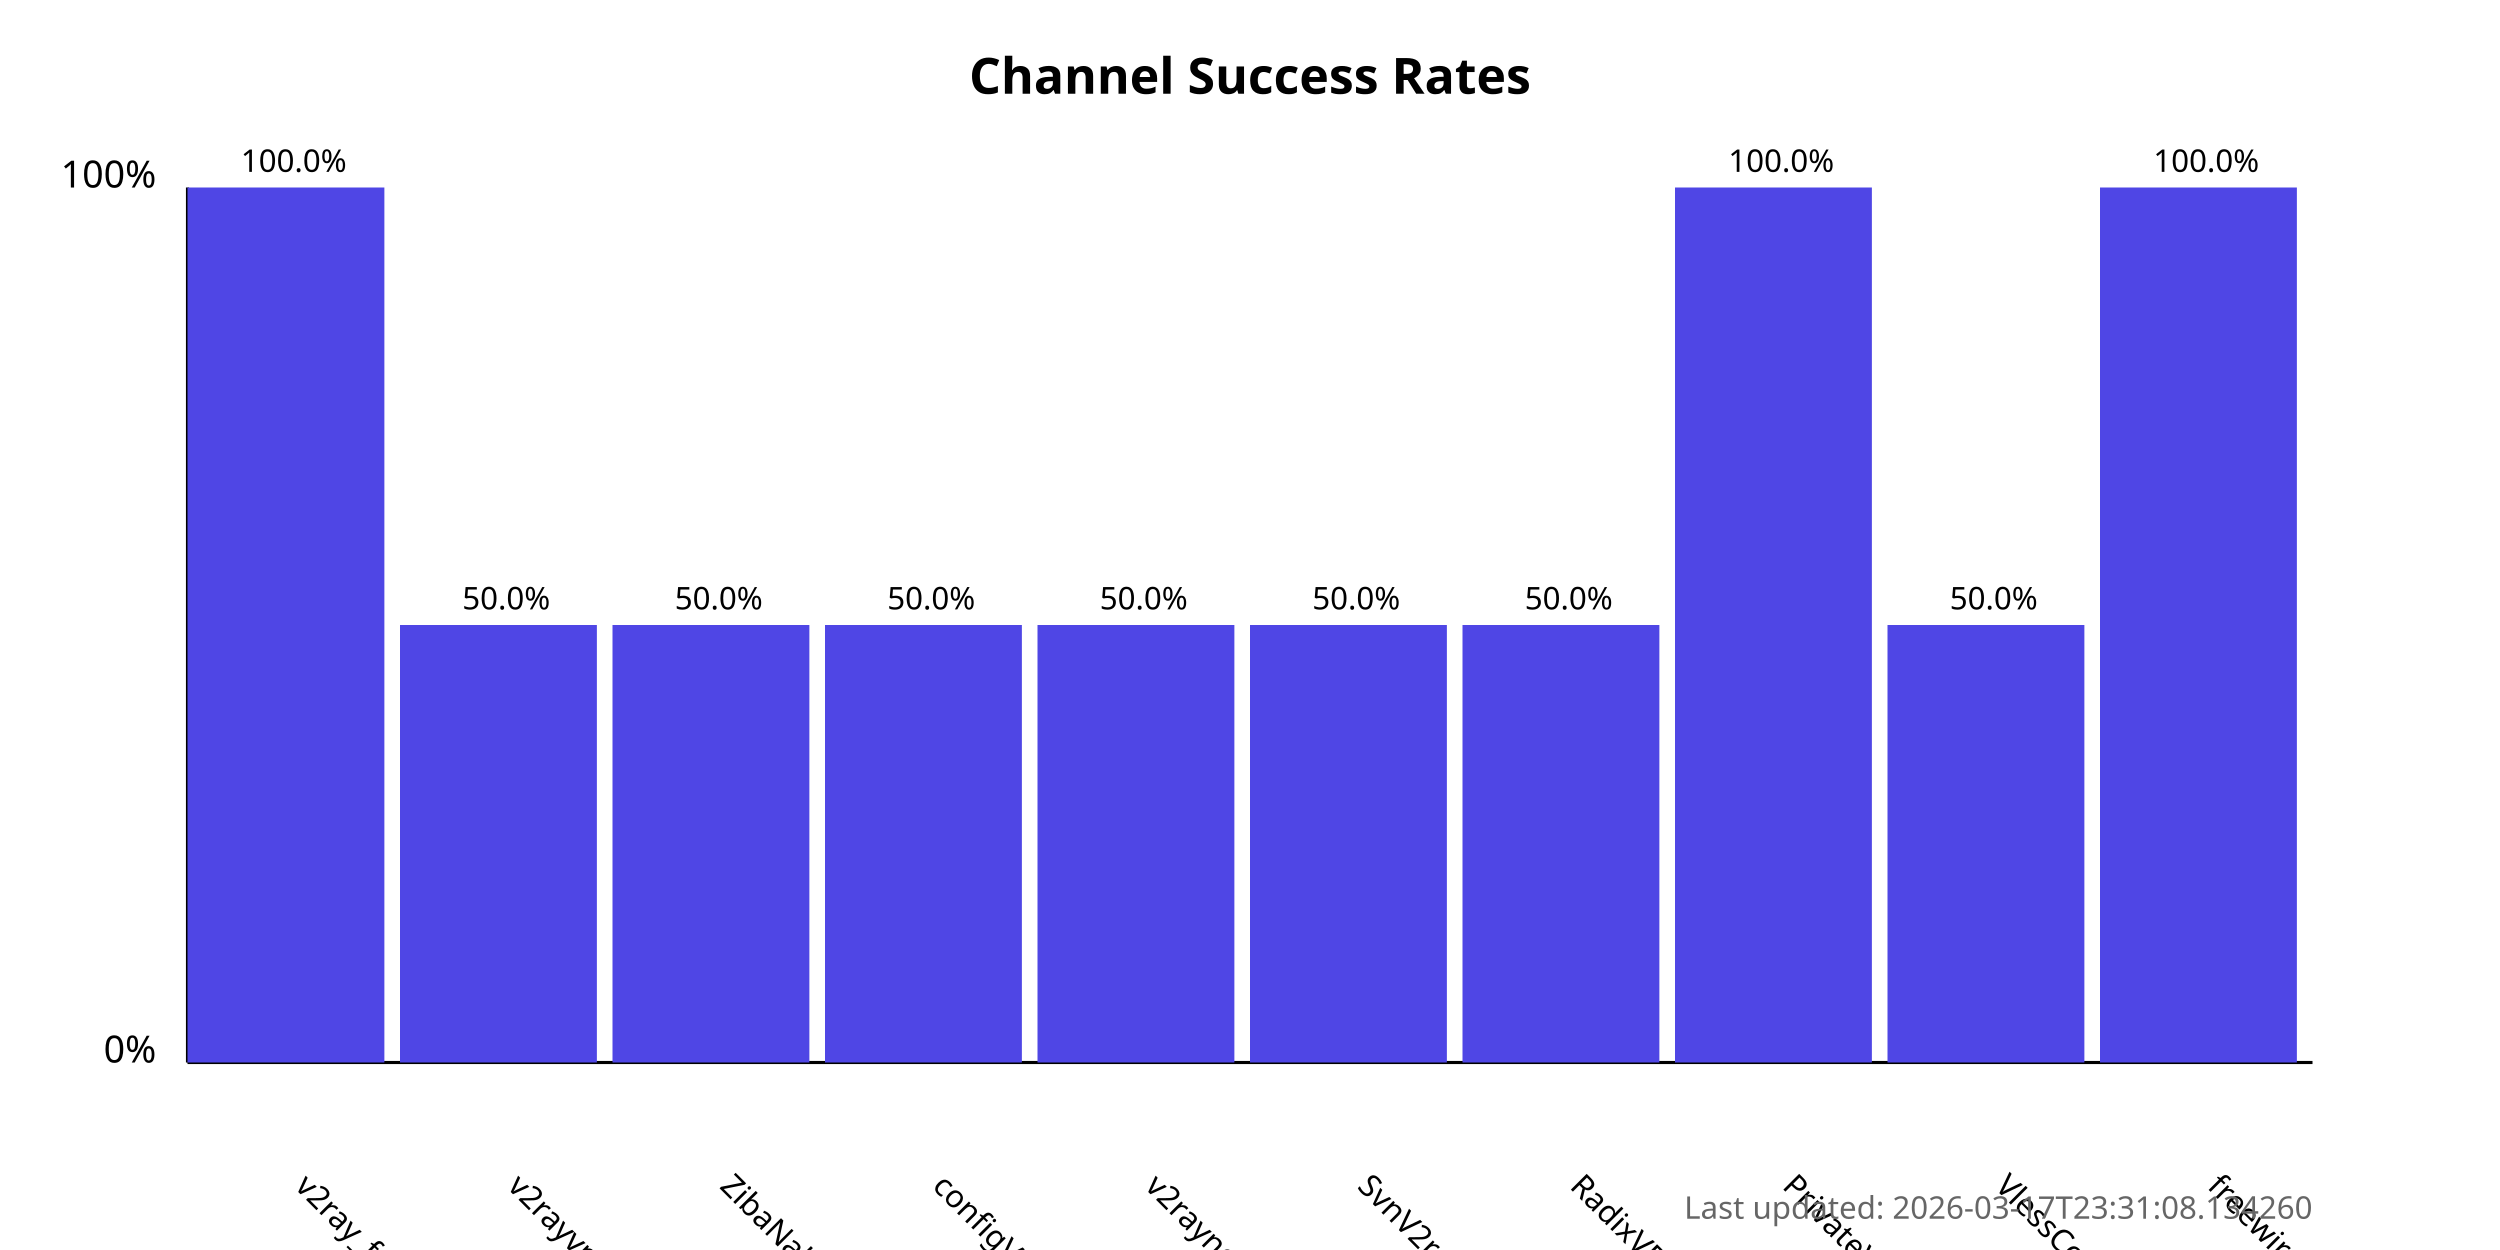
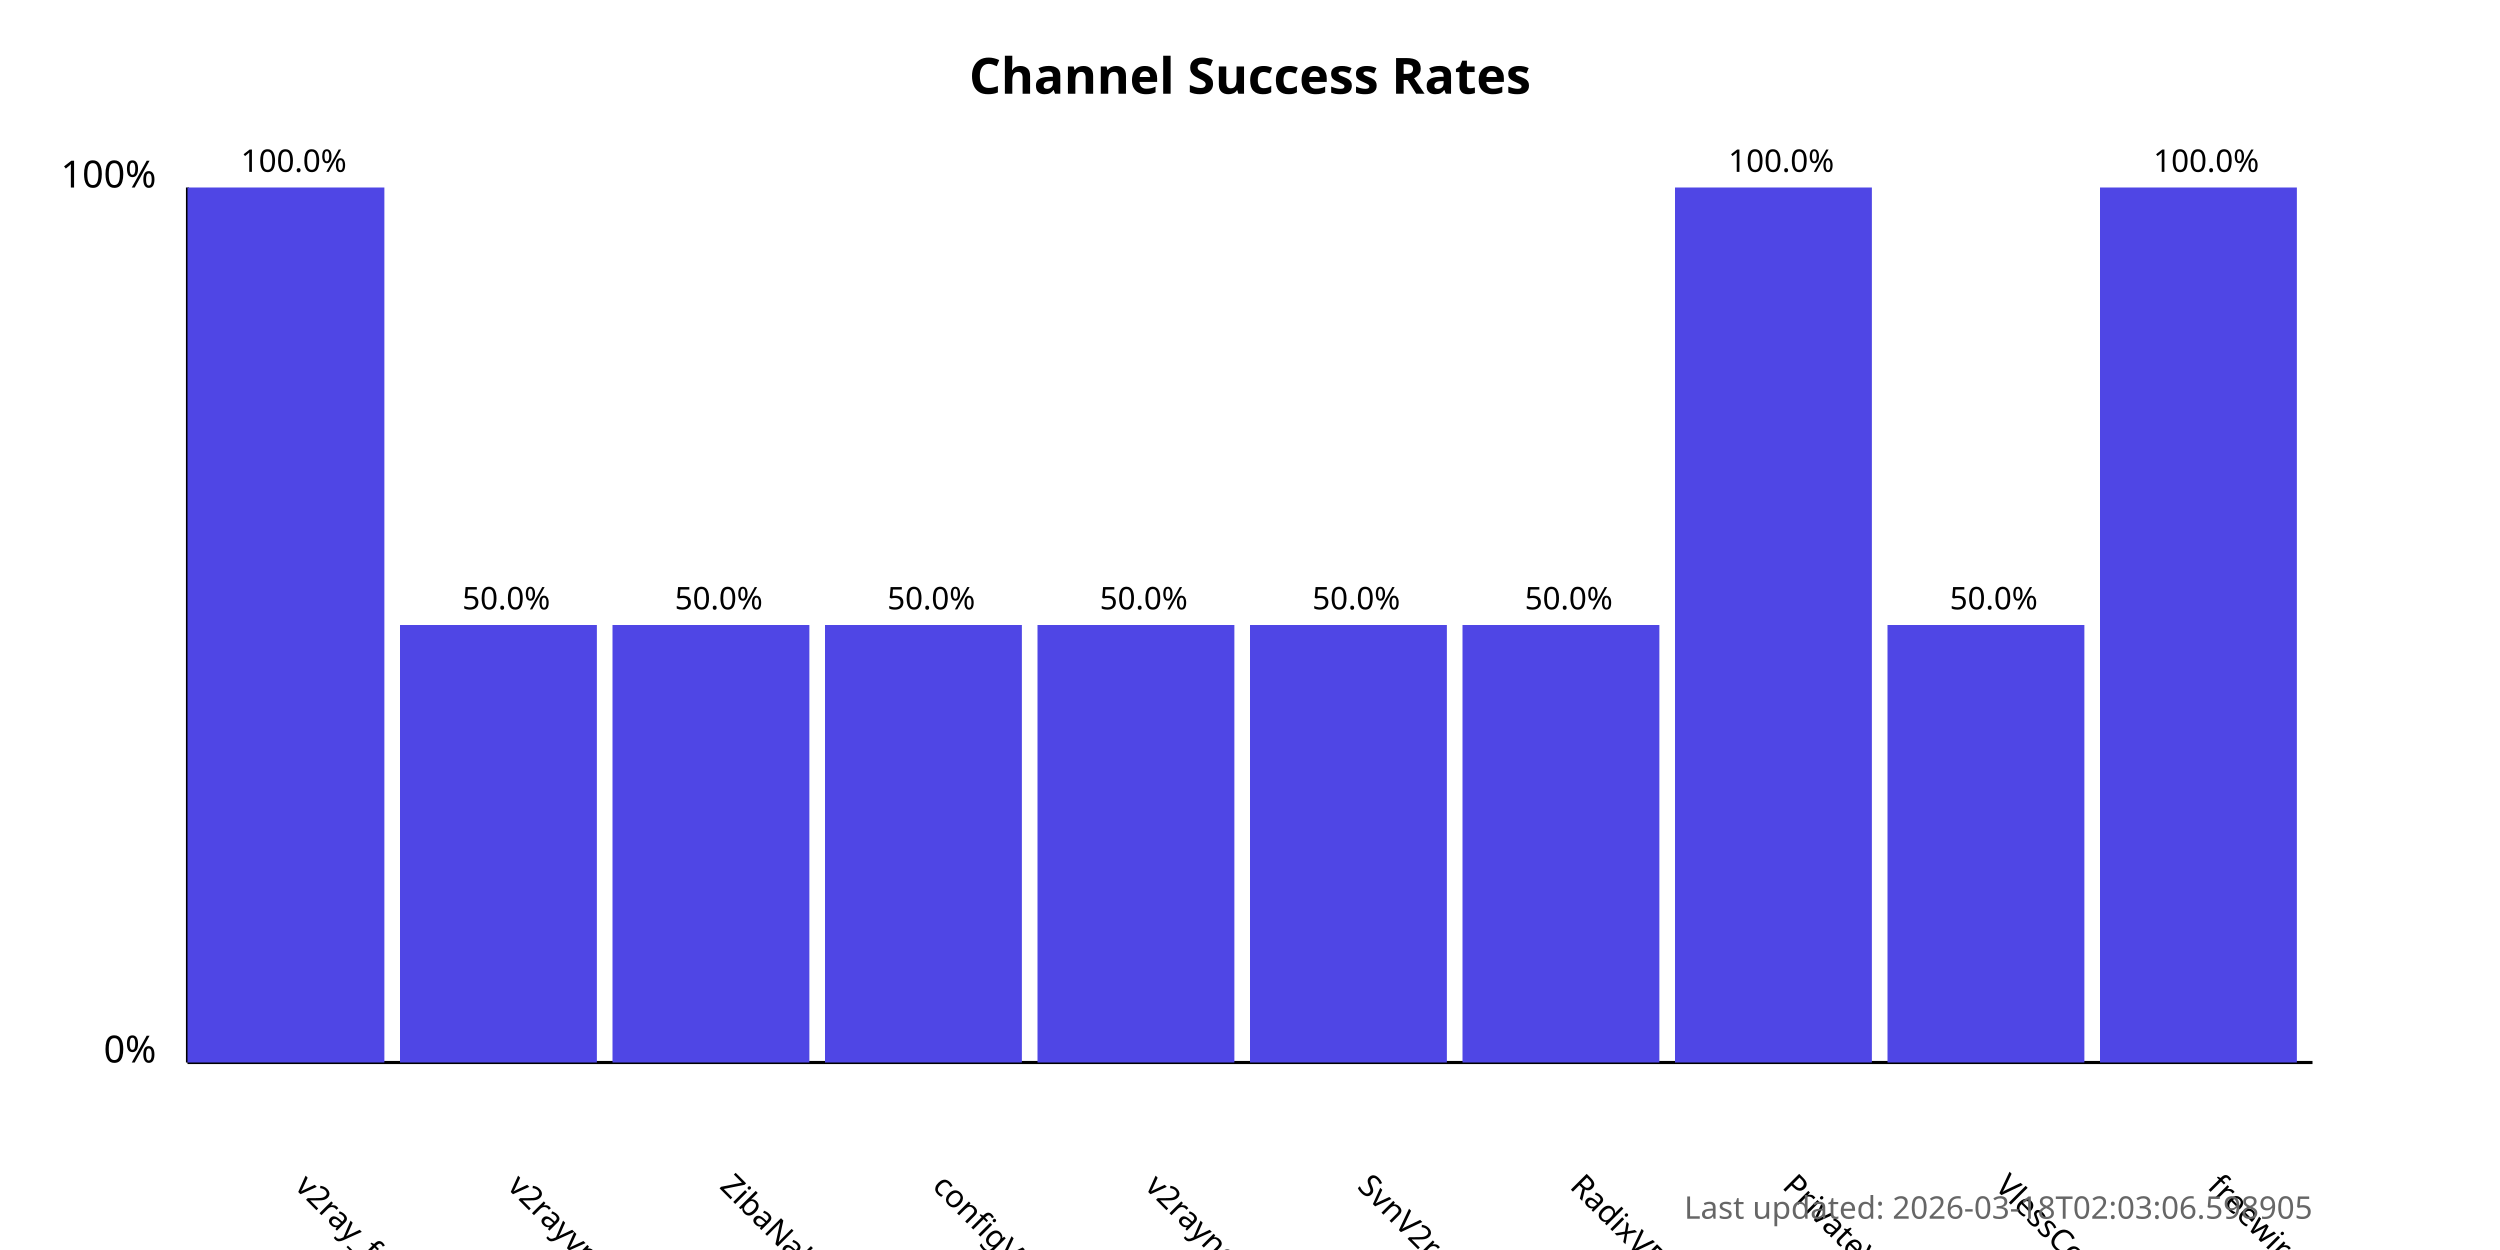
<svg xmlns="http://www.w3.org/2000/svg" width="800" height="400">
  <style>
            .chart-title { font: bold 16px sans-serif; }
            .axis-label { font: 12px sans-serif; }
            .tick-label { font: 10px sans-serif; }
            .bar { fill: #4f46e5; }
            .bar:hover { fill: #6366f1; }
            .timestamp { font: 10px sans-serif; fill: #666; }
        </style>
  <text x="400.0" y="30" text-anchor="middle" class="chart-title">
            Channel Success Rates
        </text>
  <line x1="60" y1="340" x2="60" y2="60" stroke="black" stroke-width="1" />
  <line x1="60" y1="340" x2="740" y2="340" stroke="black" stroke-width="1" />
  <text x="50" y="340" text-anchor="end" class="axis-label">0%</text>
  <text x="50" y="60" text-anchor="end" class="axis-label">100%</text>
  <g>
    <rect x="60" y="60.0" width="63.0" height="280.0" class="bar" />
    <text x="94.0" y="380" transform="rotate(45, 94.0, 380)" text-anchor="start" class="tick-label">
                v2ray_free_conf
            </text>
    <text x="94.0" y="55.0" text-anchor="middle" class="tick-label">
                100.0%
            </text>
  </g>
  <g>
    <rect x="128.0" y="200.0" width="63.0" height="140.0" class="bar" />
    <text x="162.0" y="380" transform="rotate(45, 162.0, 380)" text-anchor="start" class="tick-label">
                v2rayvpno
            </text>
    <text x="162.0" y="195.0" text-anchor="middle" class="tick-label">
                50.0%
            </text>
  </g>
  <g>
    <rect x="196.0" y="200.0" width="63.0" height="140.0" class="bar" />
    <text x="230.0" y="380" transform="rotate(45, 230.0, 380)" text-anchor="start" class="tick-label">
                ZibaNabz
            </text>
    <text x="230.0" y="195.0" text-anchor="middle" class="tick-label">
                50.0%
            </text>
  </g>
  <g>
    <rect x="264.0" y="200.0" width="63.0" height="140.0" class="bar" />
    <text x="298.0" y="380" transform="rotate(45, 298.0, 380)" text-anchor="start" class="tick-label">
                configV2rayForFree
            </text>
    <text x="298.0" y="195.0" text-anchor="middle" class="tick-label">
                50.0%
            </text>
  </g>
  <g>
    <rect x="332.0" y="200.0" width="63.0" height="140.0" class="bar" />
    <text x="366.0" y="380" transform="rotate(45, 366.0, 380)" text-anchor="start" class="tick-label">
                v2rayngvpn
            </text>
    <text x="366.0" y="195.0" text-anchor="middle" class="tick-label">
                50.0%
            </text>
  </g>
  <g>
    <rect x="400.0" y="200.0" width="63.0" height="140.0" class="bar" />
    <text x="434.0" y="380" transform="rotate(45, 434.0, 380)" text-anchor="start" class="tick-label">
                SvnV2ray
            </text>
    <text x="434.0" y="195.0" text-anchor="middle" class="tick-label">
                50.0%
            </text>
  </g>
  <g>
    <rect x="468.0" y="200.0" width="63.0" height="140.0" class="bar" />
    <text x="502.0" y="380" transform="rotate(45, 502.0, 380)" text-anchor="start" class="tick-label">
                RadixVPN
            </text>
    <text x="502.0" y="195.0" text-anchor="middle" class="tick-label">
                50.0%
            </text>
  </g>
  <g>
    <rect x="536.0" y="60.0" width="63.0" height="280.0" class="bar" />
    <text x="570.0" y="380" transform="rotate(45, 570.0, 380)" text-anchor="start" class="tick-label">
                PrivateVPNs
            </text>
    <text x="570.0" y="55.0" text-anchor="middle" class="tick-label">
                100.0%
            </text>
  </g>
  <g>
    <rect x="604.0" y="200.0" width="63.0" height="140.0" class="bar" />
    <text x="638.0" y="380" transform="rotate(45, 638.0, 380)" text-anchor="start" class="tick-label">
                VlessConfig
            </text>
    <text x="638.0" y="195.0" text-anchor="middle" class="tick-label">
                50.0%
            </text>
  </g>
  <g>
    <rect x="672.0" y="60.0" width="63.0" height="280.0" class="bar" />
    <text x="706.0" y="380" transform="rotate(45, 706.0, 380)" text-anchor="start" class="tick-label">
                freewireguard
            </text>
    <text x="706.0" y="55.0" text-anchor="middle" class="tick-label">
                100.0%
            </text>
  </g>
  <text x="740" y="390" text-anchor="end" class="timestamp">
-             Last updated: 2026-03-17T23:31:08.134260
+             Last updated: 2026-03-18T02:03:06.598905
        </text>
</svg>
